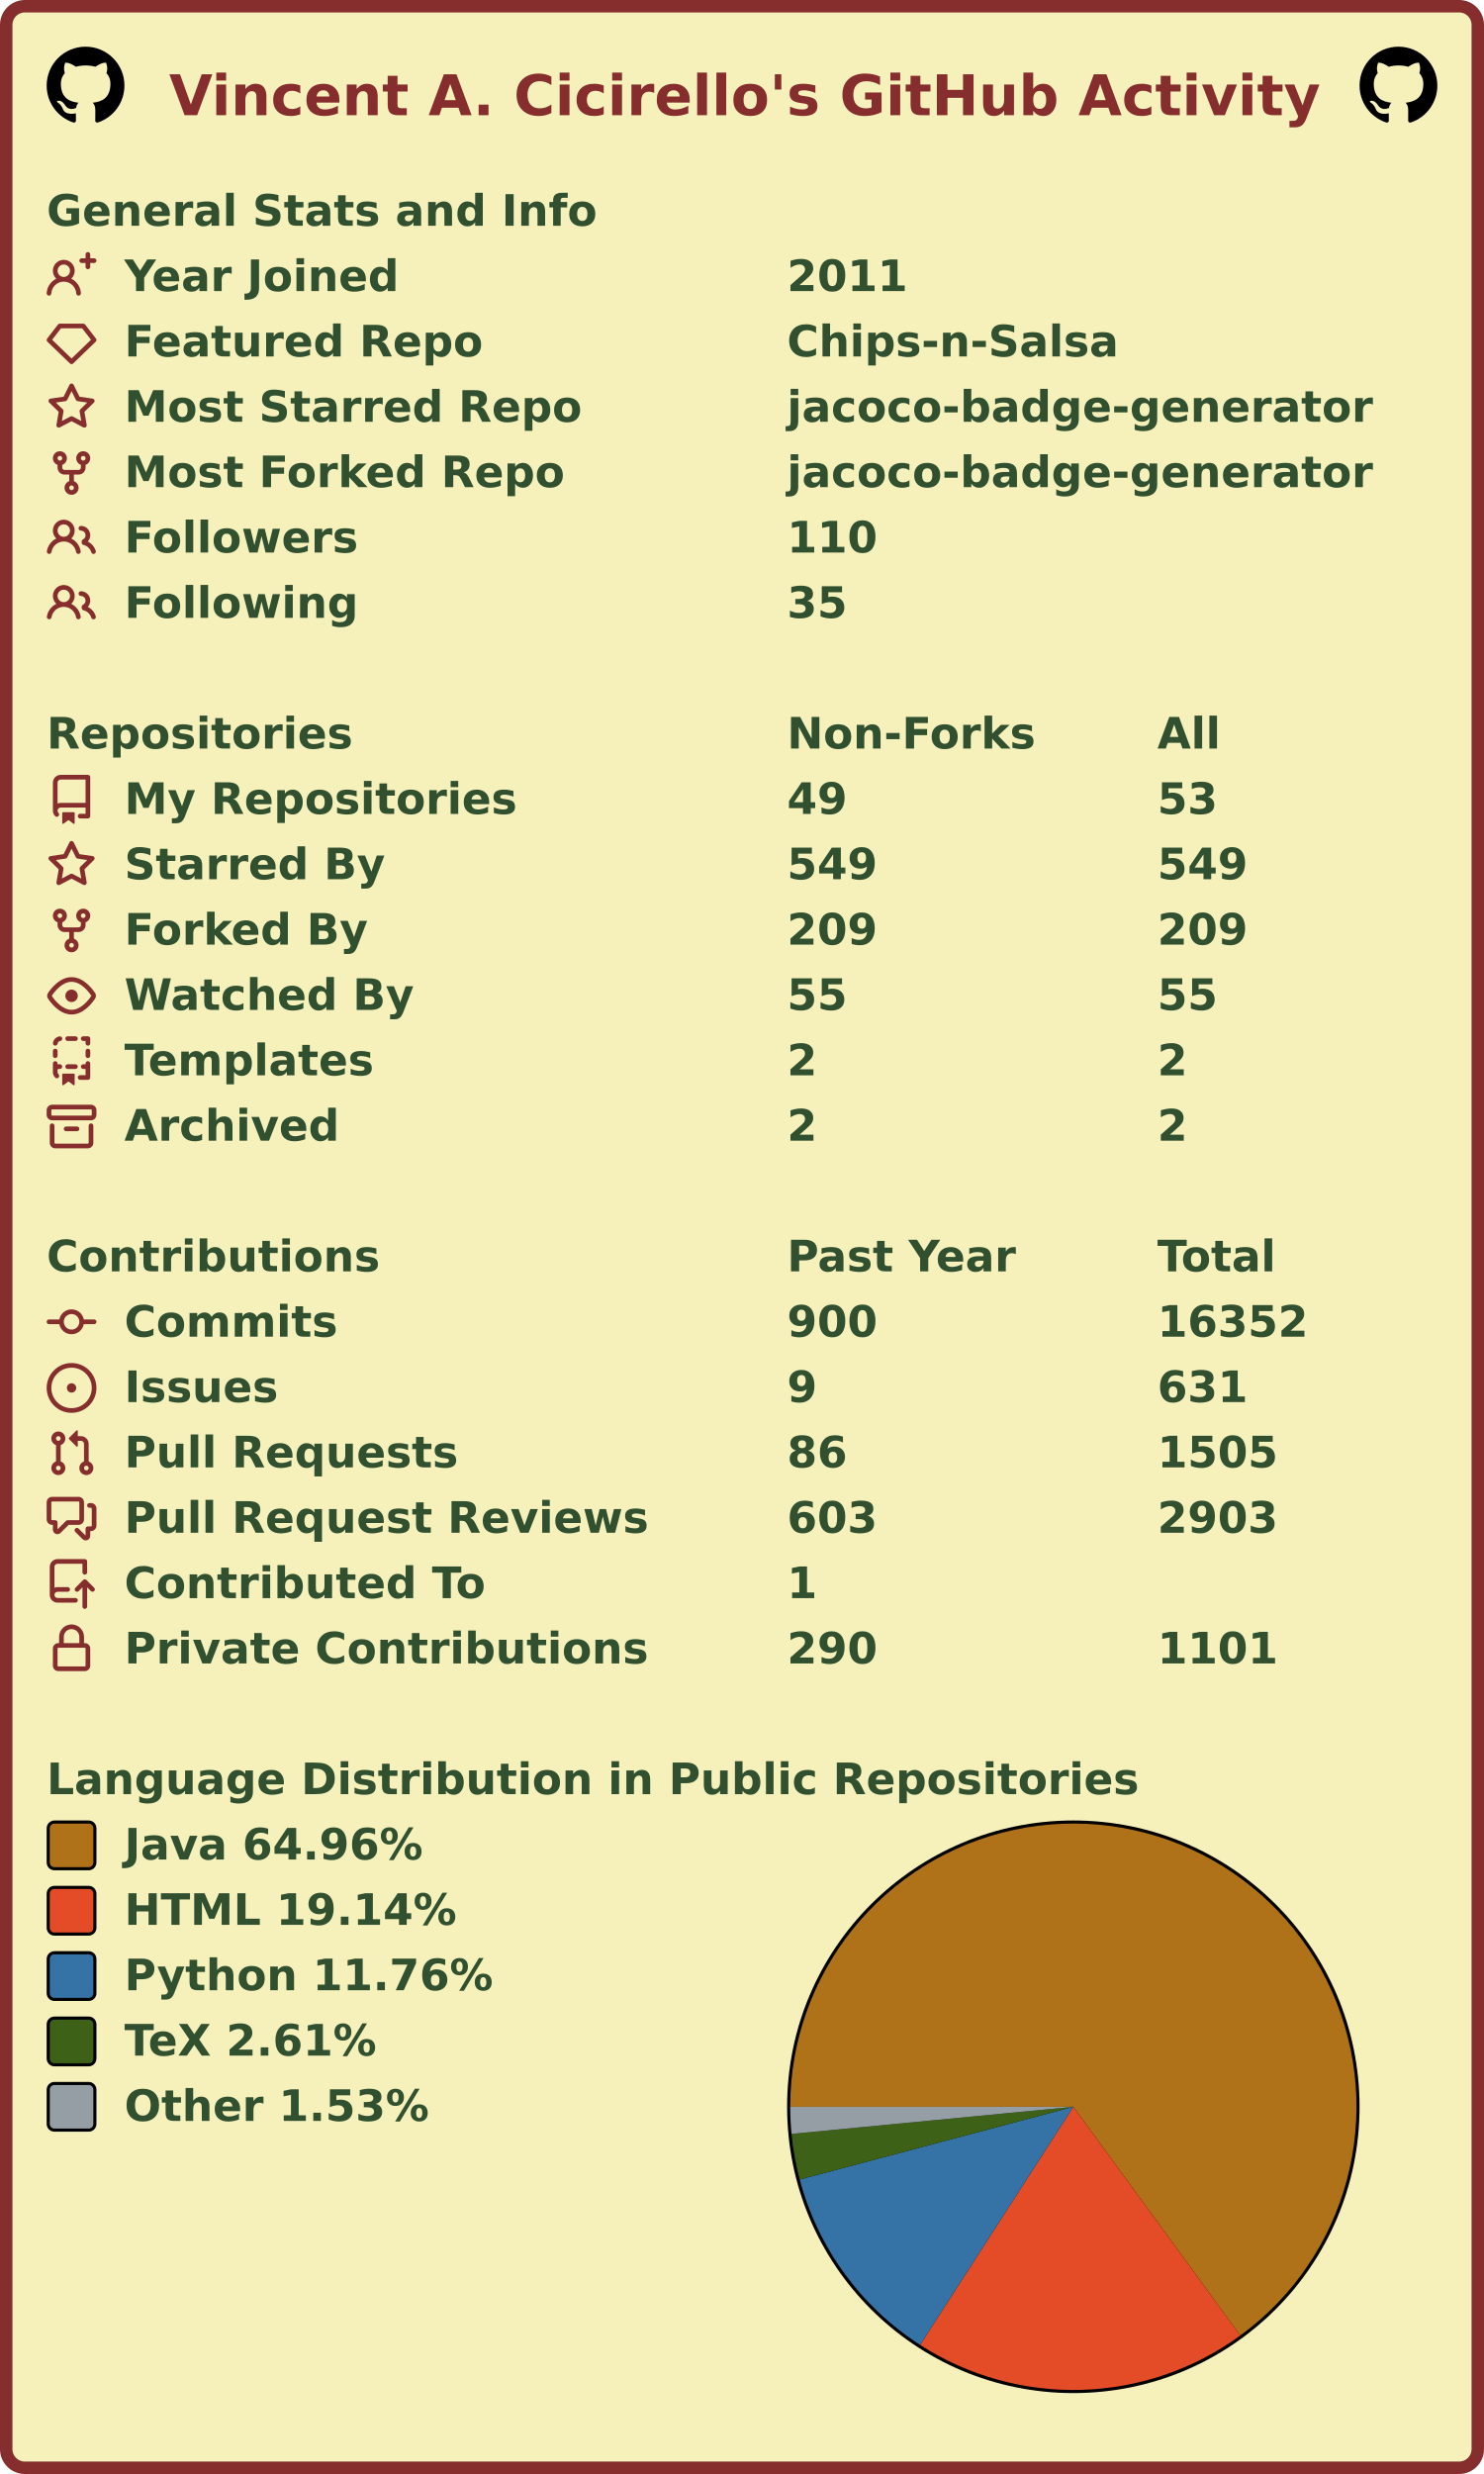
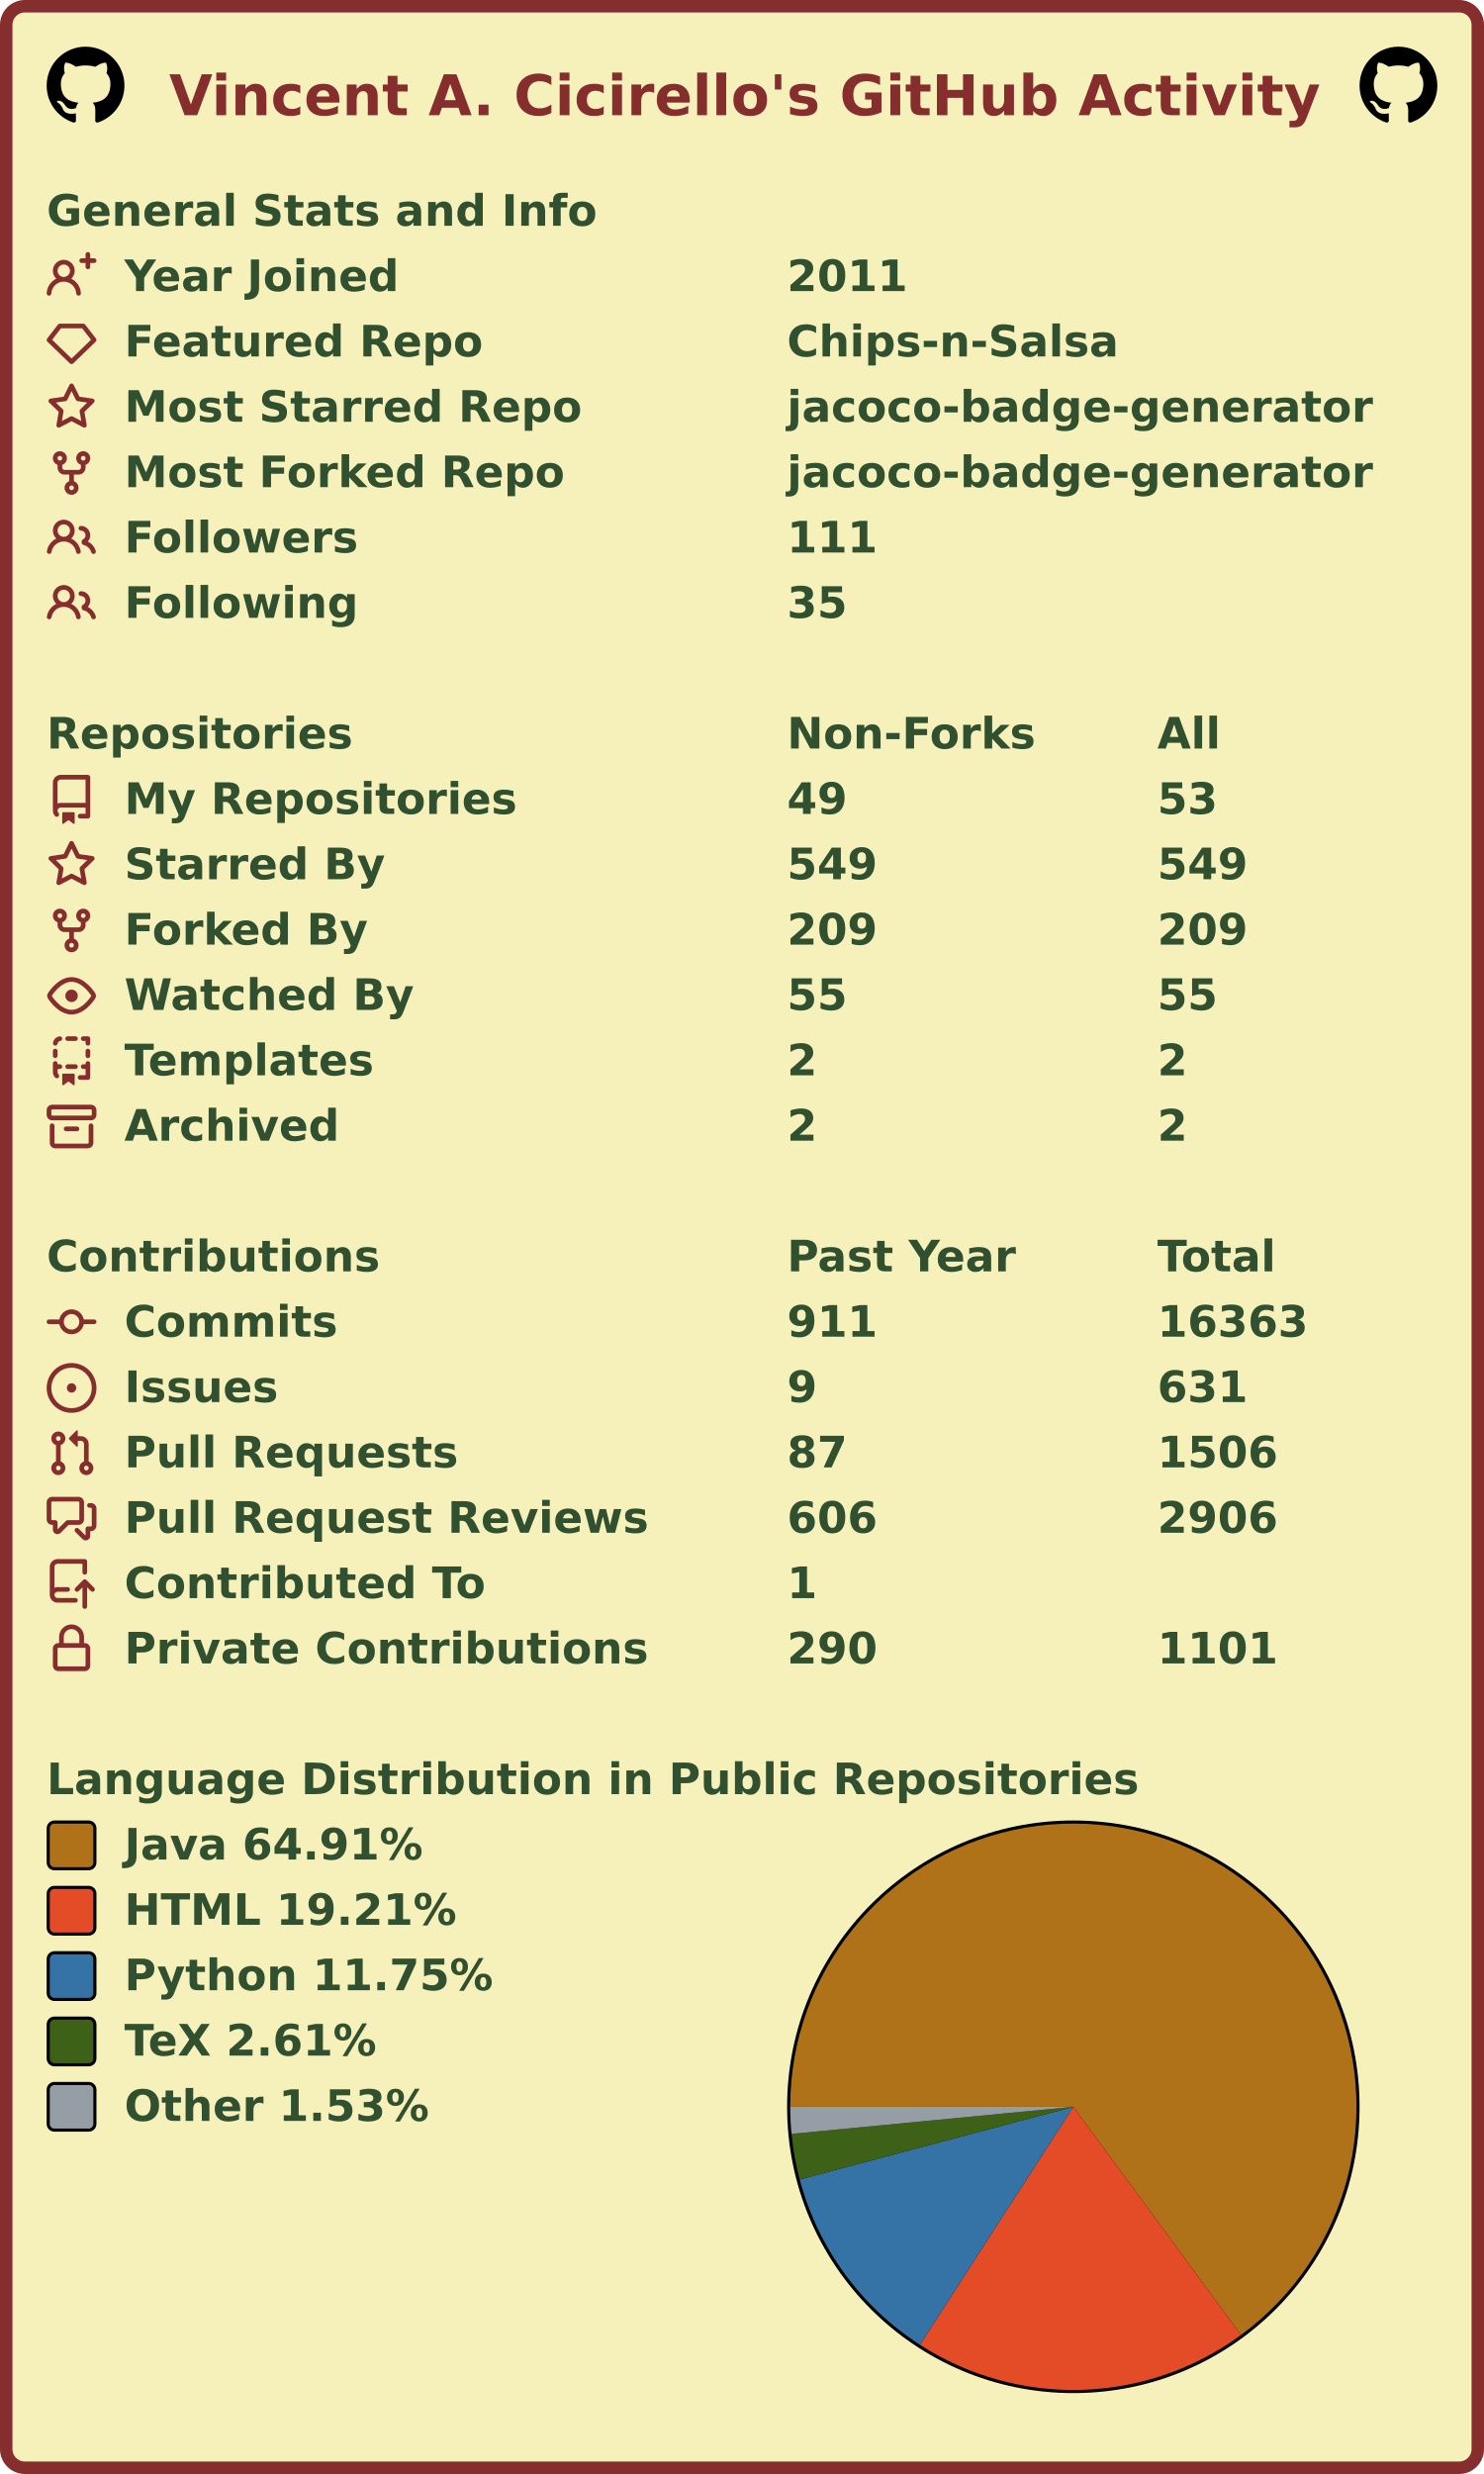
<svg xmlns="http://www.w3.org/2000/svg" width="477" height="795" viewBox="0 0 477 795" lang="en" xml:lang="en">
  <rect x="2" y="2" stroke-width="4" rx="6" width="473" height="791" stroke="#862d2d" fill="#f6f0bb" />
  <g font-weight="600" font-size="110pt" font-family="Verdana,Geneva,DejaVu Sans,sans-serif" text-rendering="geometricPrecision">
    <text x="442" y="301" lengthAdjust="spacingAndGlyphs" textLength="2985" transform="scale(0.123)" fill="#862d2d">Vincent A. Cicirello's GitHub Activity</text>
    <svg x="15" y="15" width="25" height="25" viewBox="0 0 16 16">
      <path fill="#000000" fill-rule="evenodd" d="M8 0C3.58 0 0 3.58 0 8c0 3.54 2.29 6.53 5.47 7.59.4.07.55-.17.55-.38 0-.19-.01-.82-.01-1.49-2.01.37-2.53-.49-2.69-.94-.09-.23-.48-.94-.82-1.13-.28-.15-.68-.52-.01-.53.63-.01 1.08.58 1.23.82.72 1.21 1.87.87 2.33.66.07-.52.28-.87.51-1.07-1.78-.2-3.64-.89-3.64-3.95 0-.87.31-1.59.82-2.15-.08-.2-.36-1.02.08-2.12 0 0 .67-.21 2.2.82.64-.18 1.32-.27 2-.27.68 0 1.36.09 2 .27 1.53-1.04 2.2-.82 2.2-.82.44 1.1.16 1.92.08 2.12.51.56.82 1.27.82 2.15 0 3.07-1.87 3.75-3.65 3.95.29.25.54.73.54 1.48 0 1.07-.01 1.93-.01 2.2 0 .21.15.46.55.38A8.013 8.013 0 0016 8c0-4.42-3.58-8-8-8z" />
    </svg>
    <svg x="437" y="15" width="25" height="25" viewBox="0 0 16 16">
      <path fill="#000000" fill-rule="evenodd" d="M8 0C3.58 0 0 3.58 0 8c0 3.54 2.29 6.53 5.47 7.59.4.07.55-.17.55-.38 0-.19-.01-.82-.01-1.49-2.01.37-2.53-.49-2.69-.94-.09-.23-.48-.94-.82-1.13-.28-.15-.68-.52-.01-.53.63-.01 1.08.58 1.23.82.72 1.21 1.87.87 2.33.66.07-.52.28-.87.51-1.07-1.78-.2-3.64-.89-3.64-3.95 0-.87.31-1.59.82-2.15-.08-.2-.36-1.02.08-2.12 0 0 .67-.21 2.2.82.64-.18 1.32-.27 2-.27.68 0 1.36.09 2 .27 1.53-1.04 2.2-.82 2.2-.82.44 1.1.16 1.92.08 2.12.51.56.82 1.27.82 2.15 0 3.07-1.87 3.75-3.65 3.95.29.25.54.73.54 1.48 0 1.07-.01 1.93-.01 2.2 0 .21.15.46.55.38A8.013 8.013 0 0016 8c0-4.42-3.58-8-8-8z" />
    </svg>
    <g transform="translate(0, 60)" fill="#305030">
      <g transform="translate(15, 0)">
        <g transform="scale(0.095)">
          <text x="0" y="132" textLength="1851" lengthAdjust="spacingAndGlyphs">General Stats and Info</text>
        </g>
      </g>
      <g transform="translate(15, 21)">
        <path fill="#862d2d" fill-rule="evenodd" d="M13.25 0a.75.75 0 01.75.75V2h1.25a.75.75 0 010 1.5H14v1.25a.75.75 0 01-1.5 0V3.5h-1.25a.75.75 0 010-1.5h1.25V.75a.75.75 0 01.75-.75zM5.5 4a2 2 0 100 4 2 2 0 000-4zm2.4 4.548a3.5 3.5 0 10-4.799 0 5.527 5.527 0 00-3.1 4.66.75.75 0 101.498.085A4.01 4.01 0 015.5 9.5a4.01 4.01 0 014.001 3.793.75.75 0 101.498-.086 5.527 5.527 0 00-3.1-4.659z" />
        <g transform="scale(0.095)">
          <text lengthAdjust="spacingAndGlyphs" textLength="932" x="263" y="132">Year Joined</text>
          <text lengthAdjust="spacingAndGlyphs" textLength="420" x="2505" y="132">2011</text>
        </g>
      </g>
      <g transform="translate(15, 42)">
        <path fill="#862d2d" fill-rule="evenodd" d="M3.637 2.291A.75.75 0 014.23 2h7.54a.75.75 0 01.593.291l3.48 4.5a.75.75 0 01-.072.999l-7.25 7a.75.75 0 01-1.042 0l-7.25-7a.75.75 0 01-.072-.999l3.48-4.5zM4.598 3.5L1.754 7.177 8 13.207l6.246-6.03L11.402 3.5H4.598z" />
        <g transform="scale(0.095)">
          <text lengthAdjust="spacingAndGlyphs" textLength="1215" x="263" y="132">Featured Repo</text>
          <text lengthAdjust="spacingAndGlyphs" textLength="1120" x="2505" y="132">Chips-n-Salsa</text>
        </g>
      </g>
      <g transform="translate(15, 63)">
        <path fill="#862d2d" fill-rule="evenodd" d="M8 .25a.75.75 0 01.673.418l1.882 3.815 4.21.612a.75.75 0 01.416 1.279l-3.046 2.97.719 4.192a.75.75 0 01-1.088.791L8 12.347l-3.766 1.98a.75.75 0 01-1.088-.79l.72-4.194L.818 6.374a.75.75 0 01.416-1.28l4.21-.611L7.327.668A.75.75 0 018 .25zm0 2.445L6.615 5.5a.75.75 0 01-.564.41l-3.097.45 2.24 2.184a.75.75 0 01.216.664l-.528 3.084 2.769-1.456a.75.75 0 01.698 0l2.77 1.456-.53-3.084a.75.75 0 01.216-.664l2.24-2.183-3.096-.45a.75.75 0 01-.564-.41L8 2.694v.001z" />
        <g transform="scale(0.095)">
          <text lengthAdjust="spacingAndGlyphs" textLength="1532" x="263" y="132">Most Starred Repo</text>
          <text lengthAdjust="spacingAndGlyphs" textLength="1986" x="2505" y="132">jacoco-badge-generator</text>
        </g>
      </g>
      <g transform="translate(15, 84)">
        <path fill="#862d2d" fill-rule="evenodd" d="M5 3.25a.75.75 0 11-1.5 0 .75.75 0 011.5 0zm0 2.122a2.25 2.25 0 10-1.5 0v.878A2.25 2.25 0 005.75 8.5h1.5v2.128a2.251 2.251 0 101.5 0V8.5h1.5a2.25 2.25 0 002.25-2.25v-.878a2.25 2.25 0 10-1.5 0v.878a.75.75 0 01-.75.75h-4.5A.75.75 0 015 6.25v-.878zm3.75 7.378a.75.75 0 11-1.5 0 .75.75 0 011.5 0zm3-8.75a.75.75 0 100-1.5.75.75 0 000 1.5z" />
        <g transform="scale(0.095)">
          <text lengthAdjust="spacingAndGlyphs" textLength="1485" x="263" y="132">Most Forked Repo</text>
          <text lengthAdjust="spacingAndGlyphs" textLength="1986" x="2505" y="132">jacoco-badge-generator</text>
        </g>
      </g>
      <g transform="translate(15, 105)">
        <path fill="#862d2d" fill-rule="evenodd" d="M5.5 3.5a2 2 0 100 4 2 2 0 000-4zM2 5.5a3.5 3.5 0 115.898 2.549 5.507 5.507 0 013.034 4.084.75.75 0 11-1.482.235 4.001 4.001 0 00-7.9 0 .75.75 0 01-1.482-.236A5.507 5.507 0 013.102 8.05 3.49 3.49 0 012 5.5zM11 4a.75.75 0 100 1.5 1.5 1.5 0 01.666 2.844.75.75 0 00-.416.672v.352a.75.75 0 00.574.73c1.2.289 2.162 1.2 2.522 2.372a.75.75 0 101.434-.44 5.01 5.01 0 00-2.56-3.012A3 3 0 0011 4z" />
        <g transform="scale(0.095)">
          <text lengthAdjust="spacingAndGlyphs" textLength="778" x="263" y="132">Followers</text>
-           <text lengthAdjust="spacingAndGlyphs" textLength="315" x="2505" y="132">110</text>
+           <text lengthAdjust="spacingAndGlyphs" textLength="315" x="2505" y="132">111</text>
        </g>
      </g>
      <g transform="translate(15, 126)">
        <path fill="#862d2d" fill-rule="evenodd" d="M5.5 3.5a2 2 0 100 4 2 2 0 000-4zM2 5.5a3.5 3.5 0 115.898 2.549 5.507 5.507 0 013.034 4.084.75.75 0 11-1.482.235 4.001 4.001 0 00-7.9 0 .75.75 0 01-1.482-.236A5.507 5.507 0 013.102 8.05 3.49 3.49 0 012 5.5zM11 4a.75.75 0 100 1.5 1.5 1.5 0 01.666 2.844.75.75 0 00-.416.672v.352a.75.75 0 00.574.73c1.2.289 2.162 1.2 2.522 2.372a.75.75 0 101.434-.44 5.01 5.01 0 00-2.56-3.012A3 3 0 0011 4z" />
        <g transform="scale(0.095)">
          <text lengthAdjust="spacingAndGlyphs" textLength="780" x="263" y="132">Following</text>
          <text lengthAdjust="spacingAndGlyphs" textLength="210" x="2505" y="132">35</text>
        </g>
      </g>
    </g>
    <g transform="translate(0, 228)" fill="#305030">
      <g transform="translate(15, 0)">
        <g transform="scale(0.095)">
          <text x="0" y="132" textLength="1020" lengthAdjust="spacingAndGlyphs">Repositories</text>
          <text x="2505" y="132" textLength="832" lengthAdjust="spacingAndGlyphs">Non-Forks</text>
          <text x="3758" y="132" textLength="206" lengthAdjust="spacingAndGlyphs">All</text>
        </g>
      </g>
      <g transform="translate(15, 21)">
        <path fill="#862d2d" fill-rule="evenodd" d="M2 2.5A2.5 2.5 0 014.5 0h8.75a.75.75 0 01.75.75v12.5a.75.75 0 01-.75.75h-2.5a.75.75 0 110-1.5h1.75v-2h-8a1 1 0 00-.714 1.7.75.75 0 01-1.072 1.05A2.495 2.495 0 012 11.5v-9zm10.5-1V9h-8c-.356 0-.694.074-1 .208V2.5a1 1 0 011-1h8zM5 12.25v3.25a.25.25 0 00.4.2l1.45-1.087a.25.25 0 01.3 0L8.6 15.7a.25.25 0 00.4-.2v-3.25a.25.25 0 00-.25-.25h-3.5a.25.25 0 00-.25.25z" />
        <g transform="scale(0.095)">
          <text lengthAdjust="spacingAndGlyphs" textLength="1312" x="263" y="132">My Repositories</text>
          <text lengthAdjust="spacingAndGlyphs" textLength="210" x="2505" y="132">49</text>
          <text lengthAdjust="spacingAndGlyphs" textLength="210" x="3758" y="132">53</text>
        </g>
      </g>
      <g transform="translate(15, 42)">
        <path fill="#862d2d" fill-rule="evenodd" d="M8 .25a.75.75 0 01.673.418l1.882 3.815 4.21.612a.75.75 0 01.416 1.279l-3.046 2.97.719 4.192a.75.75 0 01-1.088.791L8 12.347l-3.766 1.98a.75.75 0 01-1.088-.79l.72-4.194L.818 6.374a.75.75 0 01.416-1.28l4.21-.611L7.327.668A.75.75 0 018 .25zm0 2.445L6.615 5.5a.75.75 0 01-.564.41l-3.097.45 2.24 2.184a.75.75 0 01.216.664l-.528 3.084 2.769-1.456a.75.75 0 01.698 0l2.77 1.456-.53-3.084a.75.75 0 01.216-.664l2.24-2.183-3.096-.45a.75.75 0 01-.564-.41L8 2.694v.001z" />
        <g transform="scale(0.095)">
          <text lengthAdjust="spacingAndGlyphs" textLength="874" x="263" y="132">Starred By</text>
          <text lengthAdjust="spacingAndGlyphs" textLength="315" x="2505" y="132">549</text>
          <text lengthAdjust="spacingAndGlyphs" textLength="315" x="3758" y="132">549</text>
        </g>
      </g>
      <g transform="translate(15, 63)">
        <path fill="#862d2d" fill-rule="evenodd" d="M5 3.25a.75.75 0 11-1.5 0 .75.75 0 011.5 0zm0 2.122a2.25 2.25 0 10-1.5 0v.878A2.25 2.25 0 005.75 8.5h1.5v2.128a2.251 2.251 0 101.5 0V8.5h1.5a2.25 2.25 0 002.25-2.25v-.878a2.25 2.25 0 10-1.5 0v.878a.75.75 0 01-.75.75h-4.5A.75.75 0 015 6.25v-.878zm3.75 7.378a.75.75 0 11-1.5 0 .75.75 0 011.5 0zm3-8.75a.75.75 0 100-1.5.75.75 0 000 1.5z" />
        <g transform="scale(0.095)">
          <text lengthAdjust="spacingAndGlyphs" textLength="828" x="263" y="132">Forked By</text>
          <text lengthAdjust="spacingAndGlyphs" textLength="315" x="2505" y="132">209</text>
          <text lengthAdjust="spacingAndGlyphs" textLength="315" x="3758" y="132">209</text>
        </g>
      </g>
      <g transform="translate(15, 84)">
        <path fill="#862d2d" fill-rule="evenodd" d="M1.679 7.932c.412-.621 1.242-1.75 2.366-2.717C5.175 4.242 6.527 3.5 8 3.5c1.473 0 2.824.742 3.955 1.715 1.124.967 1.954 2.096 2.366 2.717a.119.119 0 010 .136c-.412.621-1.242 1.75-2.366 2.717C10.825 11.758 9.473 12.5 8 12.5c-1.473 0-2.824-.742-3.955-1.715C2.92 9.818 2.09 8.69 1.679 8.068a.119.119 0 010-.136zM8 2c-1.981 0-3.67.992-4.933 2.078C1.797 5.169.88 6.423.43 7.1a1.619 1.619 0 000 1.798c.45.678 1.367 1.932 2.637 3.024C4.329 13.008 6.019 14 8 14c1.981 0 3.67-.992 4.933-2.078 1.27-1.091 2.187-2.345 2.637-3.023a1.619 1.619 0 000-1.798c-.45-.678-1.367-1.932-2.637-3.023C11.671 2.992 9.981 2 8 2zm0 8a2 2 0 100-4 2 2 0 000 4z" />
        <g transform="scale(0.095)">
          <text lengthAdjust="spacingAndGlyphs" textLength="993" x="263" y="132">Watched By</text>
          <text lengthAdjust="spacingAndGlyphs" textLength="210" x="2505" y="132">55</text>
          <text lengthAdjust="spacingAndGlyphs" textLength="210" x="3758" y="132">55</text>
        </g>
      </g>
      <g transform="translate(15, 105)">
        <path fill="#862d2d" fill-rule="evenodd" d="M6 .75A.75.75 0 016.75 0h2.5a.75.75 0 010 1.5h-2.5A.75.75 0 016 .75zm5 0a.75.75 0 01.75-.75h1.5a.75.75 0 01.75.75v1.5a.75.75 0 01-1.5 0V1.5h-.75A.75.75 0 0111 .75zM4.992.662a.75.75 0 01-.636.848c-.436.063-.783.41-.846.846a.75.75 0 01-1.485-.212A2.501 2.501 0 014.144.025a.75.75 0 01.848.637zM2.75 4a.75.75 0 01.75.75v1.5a.75.75 0 01-1.5 0v-1.5A.75.75 0 012.75 4zm10.5 0a.75.75 0 01.75.75v1.5a.75.75 0 01-1.5 0v-1.5a.75.75 0 01.75-.75zM2.75 8a.75.75 0 01.75.75v.268A1.72 1.72 0 013.75 9h.5a.75.75 0 010 1.5h-.5a.25.25 0 00-.25.25v.75c0 .28.114.532.3.714a.75.75 0 01-1.05 1.072A2.495 2.495 0 012 11.5V8.75A.75.75 0 012.75 8zm10.5 0a.75.75 0 01.75.75v4.5a.75.75 0 01-.75.75h-2.5a.75.75 0 010-1.5h1.75v-2h-.75a.75.75 0 010-1.5h.75v-.25a.75.75 0 01.75-.75zM6 9.75A.75.75 0 016.75 9h2.5a.75.75 0 010 1.5h-2.5A.75.75 0 016 9.75zm-1 2.5v3.25a.25.25 0 00.4.2l1.45-1.087a.25.25 0 01.3 0L8.6 15.7a.25.25 0 00.4-.2v-3.25a.25.25 0 00-.25-.25h-3.5a.25.25 0 00-.25.25z" />
        <g transform="scale(0.095)">
          <text lengthAdjust="spacingAndGlyphs" textLength="868" x="263" y="132">Templates</text>
          <text lengthAdjust="spacingAndGlyphs" textLength="105" x="2505" y="132">2</text>
          <text lengthAdjust="spacingAndGlyphs" textLength="105" x="3758" y="132">2</text>
        </g>
      </g>
      <g transform="translate(15, 126)">
        <path fill="#862d2d" fill-rule="evenodd" d="M1.75 2.5a.25.25 0 00-.25.25v1.5c0 .138.112.25.25.25h12.5a.25.25 0 00.25-.25v-1.5a.25.25 0 00-.25-.25H1.75zM0 2.75C0 1.784.784 1 1.75 1h12.5c.966 0 1.75.784 1.75 1.75v1.5A1.75 1.75 0 0114.25 6H1.75A1.75 1.75 0 010 4.25v-1.5zM1.75 7a.75.75 0 01.75.75v5.5c0 .138.112.25.25.25h10.5a.25.25 0 00.25-.25v-5.5a.75.75 0 111.5 0v5.5A1.75 1.75 0 0113.25 15H2.75A1.75 1.75 0 011 13.25v-5.5A.75.75 0 011.75 7zm4.5 1a.75.75 0 000 1.5h3.5a.75.75 0 100-1.5h-3.5z" />
        <g transform="scale(0.095)">
          <text lengthAdjust="spacingAndGlyphs" textLength="726" x="263" y="132">Archived</text>
          <text lengthAdjust="spacingAndGlyphs" textLength="105" x="2505" y="132">2</text>
          <text lengthAdjust="spacingAndGlyphs" textLength="105" x="3758" y="132">2</text>
        </g>
      </g>
    </g>
    <g transform="translate(0, 396)" fill="#305030">
      <g transform="translate(15, 0)">
        <g transform="scale(0.095)">
          <text x="0" y="132" textLength="1112" lengthAdjust="spacingAndGlyphs">Contributions</text>
          <text x="2505" y="132" textLength="774" lengthAdjust="spacingAndGlyphs">Past Year</text>
          <text x="3758" y="132" textLength="414" lengthAdjust="spacingAndGlyphs">Total</text>
        </g>
      </g>
      <g transform="translate(15, 21)">
        <path fill="#862d2d" fill-rule="evenodd" d="M10.5 7.75a2.5 2.5 0 11-5 0 2.5 2.5 0 015 0zm1.43.75a4.002 4.002 0 01-7.86 0H.75a.75.75 0 110-1.5h3.32a4.001 4.001 0 017.86 0h3.32a.75.75 0 110 1.5h-3.32z" />
        <g transform="scale(0.095)">
          <text lengthAdjust="spacingAndGlyphs" textLength="734" x="263" y="132">Commits</text>
-           <text lengthAdjust="spacingAndGlyphs" textLength="315" x="2505" y="132">900</text>
-           <text lengthAdjust="spacingAndGlyphs" textLength="525" x="3758" y="132">16352</text>
+           <text lengthAdjust="spacingAndGlyphs" textLength="315" x="2505" y="132">911</text>
+           <text lengthAdjust="spacingAndGlyphs" textLength="525" x="3758" y="132">16363</text>
        </g>
      </g>
      <g transform="translate(15, 42)">
        <path fill="#862d2d" d="M8 9.5a1.5 1.5 0 100-3 1.5 1.5 0 000 3z" />
        <path fill="#862d2d" fill-rule="evenodd" d="M8 0a8 8 0 100 16A8 8 0 008 0zM1.5 8a6.5 6.5 0 1113 0 6.5 6.5 0 01-13 0z" />
        <g transform="scale(0.095)">
          <text lengthAdjust="spacingAndGlyphs" textLength="512" x="263" y="132">Issues</text>
          <text lengthAdjust="spacingAndGlyphs" textLength="105" x="2505" y="132">9</text>
          <text lengthAdjust="spacingAndGlyphs" textLength="315" x="3758" y="132">631</text>
        </g>
      </g>
      <g transform="translate(15, 63)">
        <path fill="#862d2d" fill-rule="evenodd" d="M7.177 3.073L9.573.677A.25.25 0 0110 .854v4.792a.25.25 0 01-.427.177L7.177 3.427a.25.25 0 010-.354zM3.75 2.5a.75.75 0 100 1.5.75.75 0 000-1.5zm-2.25.75a2.25 2.25 0 113 2.122v5.256a2.251 2.251 0 11-1.5 0V5.372A2.25 2.25 0 011.5 3.25zM11 2.5h-1V4h1a1 1 0 011 1v5.628a2.251 2.251 0 101.5 0V5A2.5 2.5 0 0011 2.5zm1 10.25a.75.75 0 111.5 0 .75.75 0 01-1.5 0zM3.75 12a.75.75 0 100 1.5.75.75 0 000-1.5z" />
        <g transform="scale(0.095)">
          <text lengthAdjust="spacingAndGlyphs" textLength="1113" x="263" y="132">Pull Requests</text>
-           <text lengthAdjust="spacingAndGlyphs" textLength="210" x="2505" y="132">86</text>
-           <text lengthAdjust="spacingAndGlyphs" textLength="420" x="3758" y="132">1505</text>
+           <text lengthAdjust="spacingAndGlyphs" textLength="210" x="2505" y="132">87</text>
+           <text lengthAdjust="spacingAndGlyphs" textLength="420" x="3758" y="132">1506</text>
        </g>
      </g>
      <g transform="translate(15, 84)">
        <path fill="#862d2d" fill-rule="evenodd" d="M1.5 2.75a.25.25 0 01.25-.25h8.5a.25.25 0 01.25.25v5.5a.25.25 0 01-.25.25h-3.5a.75.75 0 00-.53.22L3.5 11.44V9.25a.75.75 0 00-.75-.75h-1a.25.25 0 01-.25-.25v-5.5zM1.75 1A1.75 1.75 0 000 2.75v5.5C0 9.216.784 10 1.75 10H2v1.543a1.457 1.457 0 002.487 1.03L7.061 10h3.189A1.75 1.75 0 0012 8.25v-5.5A1.75 1.75 0 0010.25 1h-8.5zM14.5 4.75a.25.25 0 00-.25-.25h-.5a.75.75 0 110-1.5h.5c.966 0 1.75.784 1.75 1.75v5.5A1.75 1.75 0 0114.25 12H14v1.543a1.457 1.457 0 01-2.487 1.03L9.22 12.28a.75.75 0 111.06-1.06l2.22 2.22v-2.19a.75.75 0 01.75-.75h1a.25.25 0 00.25-.25v-5.5z" />
        <g transform="scale(0.095)">
          <text lengthAdjust="spacingAndGlyphs" textLength="1762" x="263" y="132">Pull Request Reviews</text>
-           <text lengthAdjust="spacingAndGlyphs" textLength="315" x="2505" y="132">603</text>
-           <text lengthAdjust="spacingAndGlyphs" textLength="420" x="3758" y="132">2903</text>
+           <text lengthAdjust="spacingAndGlyphs" textLength="315" x="2505" y="132">606</text>
+           <text lengthAdjust="spacingAndGlyphs" textLength="420" x="3758" y="132">2906</text>
        </g>
      </g>
      <g transform="translate(15, 105)">
        <path fill="#862d2d" fill-rule="evenodd" d="M1 2.5A2.5 2.5 0 013.5 0h8.75a.75.75 0 01.75.75v3.5a.75.75 0 01-1.5 0V1.5h-8a1 1 0 00-1 1v6.708A2.492 2.492 0 013.5 9h3.25a.75.75 0 010 1.5H3.5a1 1 0 100 2h5.75a.75.75 0 010 1.5H3.5A2.5 2.5 0 011 11.5v-9zm13.23 7.79a.75.75 0 001.06-1.06l-2.505-2.505a.75.75 0 00-1.06 0L9.22 9.229a.75.75 0 001.06 1.061l1.225-1.224v6.184a.75.75 0 001.5 0V9.066l1.224 1.224z" />
        <g transform="scale(0.095)">
          <text lengthAdjust="spacingAndGlyphs" textLength="1234" x="263" y="132">Contributed To</text>
          <text lengthAdjust="spacingAndGlyphs" textLength="105" x="2505" y="132">1</text>
        </g>
      </g>
      <g transform="translate(15, 126)">
        <path fill="#862d2d" fill-rule="evenodd" d="M4 4v2h-.25A1.75 1.75 0 002 7.75v5.5c0 .966.784 1.75 1.75 1.75h8.5A1.75 1.75 0 0014 13.25v-5.5A1.75 1.75 0 0012.25 6H12V4a4 4 0 10-8 0zm6.5 2V4a2.5 2.5 0 00-5 0v2h5zM12 7.5h.25a.25.25 0 01.25.25v5.5a.25.25 0 01-.25.25h-8.5a.25.25 0 01-.25-.25v-5.5a.25.25 0 01.25-.25H12z" />
        <g transform="scale(0.095)">
          <text lengthAdjust="spacingAndGlyphs" textLength="1742" x="263" y="132">Private Contributions</text>
          <text lengthAdjust="spacingAndGlyphs" textLength="315" x="2505" y="132">290</text>
          <text lengthAdjust="spacingAndGlyphs" textLength="420" x="3758" y="132">1101</text>
        </g>
      </g>
    </g>
    <g transform="translate(0, 564)" fill="#305030">
      <g transform="translate(15, 0)">
        <g transform="scale(0.095)">
          <text x="0" y="132" textLength="3652" lengthAdjust="spacingAndGlyphs">Language Distribution in Public Repositories</text>
        </g>
      </g>
      <g transform="translate(253, 21)">
        <circle cx="92" cy="92" r="92" fill="#000000" />
      </g>
      <g transform="translate(254, 22)">
        <g>
-           <path fill-rule="evenodd" fill="#b07219" d="M 0.0,91 A 91 91 0 1 1 144.677 164.483 L 91,91 Z" />
-           <path fill-rule="evenodd" fill="#e34c26" d="M 144.677,164.483 A 91 91 0 0 1 41.74 167.514 L 91,91 Z" />
-           <path fill-rule="evenodd" fill="#3572A5" d="M 41.74,167.514 A 91 91 0 0 1 3.053 114.373 L 91,91 Z" />
-           <path fill-rule="evenodd" fill="#3D6117" d="M 3.053,114.373 A 91 91 0 0 1 0.418 99.714 L 91,91 Z" />
-           <path fill-rule="evenodd" fill="#959da5" d="M 0.418,99.714 A 91 91 0 0 1 0.0 91 L 91,91 Z" />
+           <path fill-rule="evenodd" fill="#b07219" d="M 0.0,91 A 91 91 0 1 1 144.913 164.311 L 91,91 Z" />
+           <path fill-rule="evenodd" fill="#e34c26" d="M 144.913,164.311 A 91 91 0 0 1 41.68 167.476 L 91,91 Z" />
+           <path fill-rule="evenodd" fill="#3572A5" d="M 41.68,167.476 A 91 91 0 0 1 3.048 114.355 L 91,91 Z" />
+           <path fill-rule="evenodd" fill="#3D6117" d="M 3.048,114.355 A 91 91 0 0 1 0.418 99.707 L 91,91 Z" />
+           <path fill-rule="evenodd" fill="#959da5" d="M 0.418,99.707 A 91 91 0 0 1 0.0 91 L 91,91 Z" />
          <animateTransform attributeName="transform" attributeType="XML" type="rotate" from="0 91 91" to="360 91 91" dur="10s" repeatCount="indefinite" />
        </g>
      </g>
      <g transform="translate(15, 21)">
        <rect x="0.5" y="0.5" rx="2" width="15" height="15" fill="#b07219" stroke-width="1" stroke="#000000" />
-         <text transform="scale(0.095)" x="263" y="132" textLength="1038" lengthAdjust="spacingAndGlyphs">Java 64.96%</text>
+         <text transform="scale(0.095)" x="263" y="132" textLength="1038" lengthAdjust="spacingAndGlyphs">Java 64.91%</text>
      </g>
      <g transform="translate(15, 42)">
        <rect x="0.5" y="0.5" rx="2" width="15" height="15" fill="#e34c26" stroke-width="1" stroke="#000000" />
-         <text transform="scale(0.095)" x="263" y="132" textLength="1142" lengthAdjust="spacingAndGlyphs">HTML 19.14%</text>
+         <text transform="scale(0.095)" x="263" y="132" textLength="1142" lengthAdjust="spacingAndGlyphs">HTML 19.21%</text>
      </g>
      <g transform="translate(15, 63)">
        <rect x="0.5" y="0.5" rx="2" width="15" height="15" fill="#3572A5" stroke-width="1" stroke="#000000" />
-         <text transform="scale(0.095)" x="263" y="132" textLength="1254" lengthAdjust="spacingAndGlyphs">Python 11.76%</text>
+         <text transform="scale(0.095)" x="263" y="132" textLength="1254" lengthAdjust="spacingAndGlyphs">Python 11.75%</text>
      </g>
      <g transform="translate(15, 84)">
        <rect x="0.5" y="0.5" rx="2" width="15" height="15" fill="#3D6117" stroke-width="1" stroke="#000000" />
        <text transform="scale(0.095)" x="263" y="132" textLength="894" lengthAdjust="spacingAndGlyphs">TeX 2.61%</text>
      </g>
      <g transform="translate(15, 105)">
        <rect x="0.5" y="0.5" rx="2" width="15" height="15" fill="#959da5" stroke-width="1" stroke="#000000" />
        <text transform="scale(0.095)" x="263" y="132" textLength="1047" lengthAdjust="spacingAndGlyphs">Other 1.53%</text>
      </g>
    </g>
  </g>
</svg>
